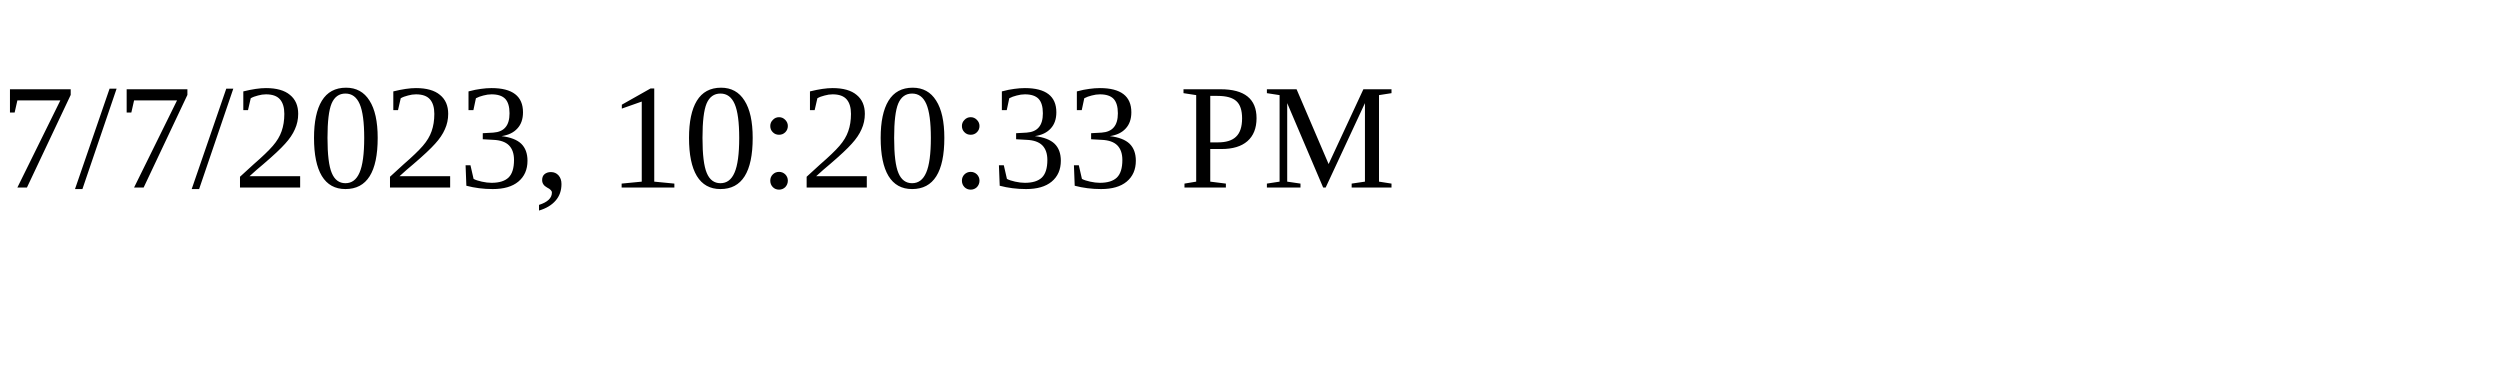
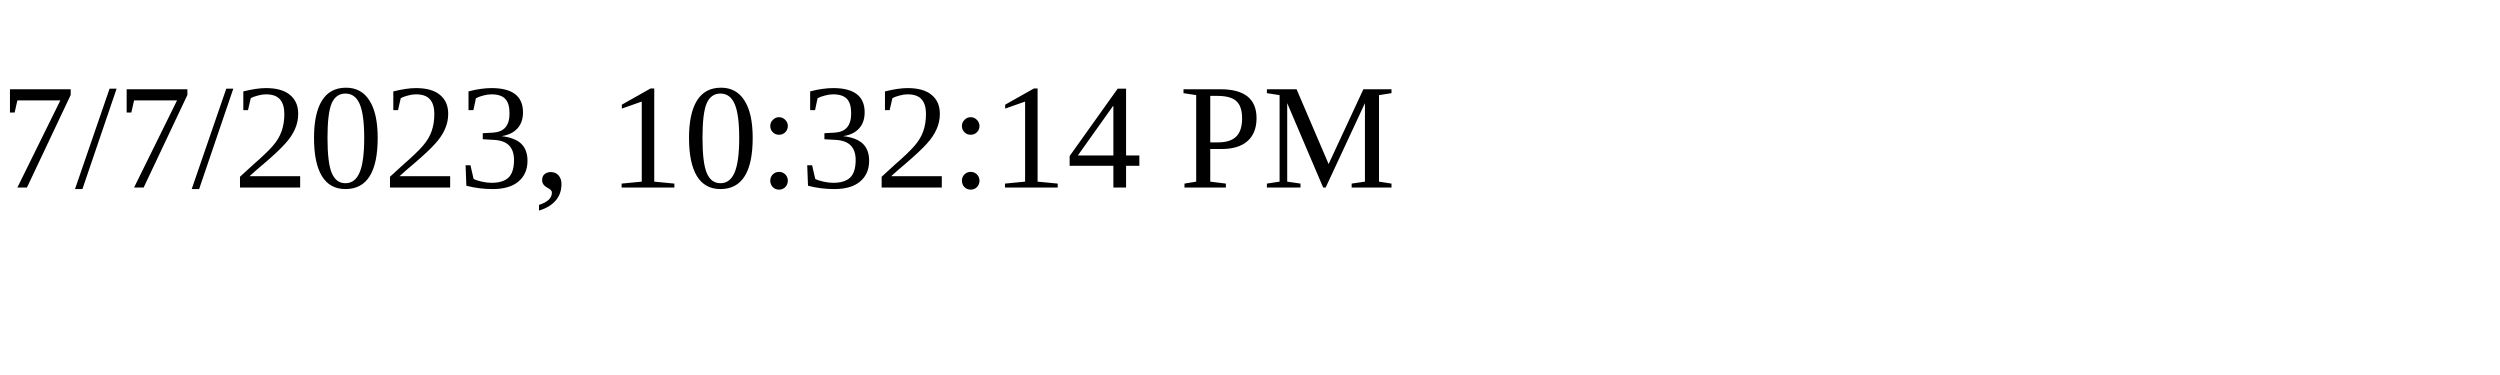
<svg xmlns="http://www.w3.org/2000/svg" height="30" width="200">
-   <text x="0" y="15">7/7/2023, 10:20:33 PM</text>
+   <text x="0" y="15">7/7/2023, 10:32:14 PM</text>
</svg>
